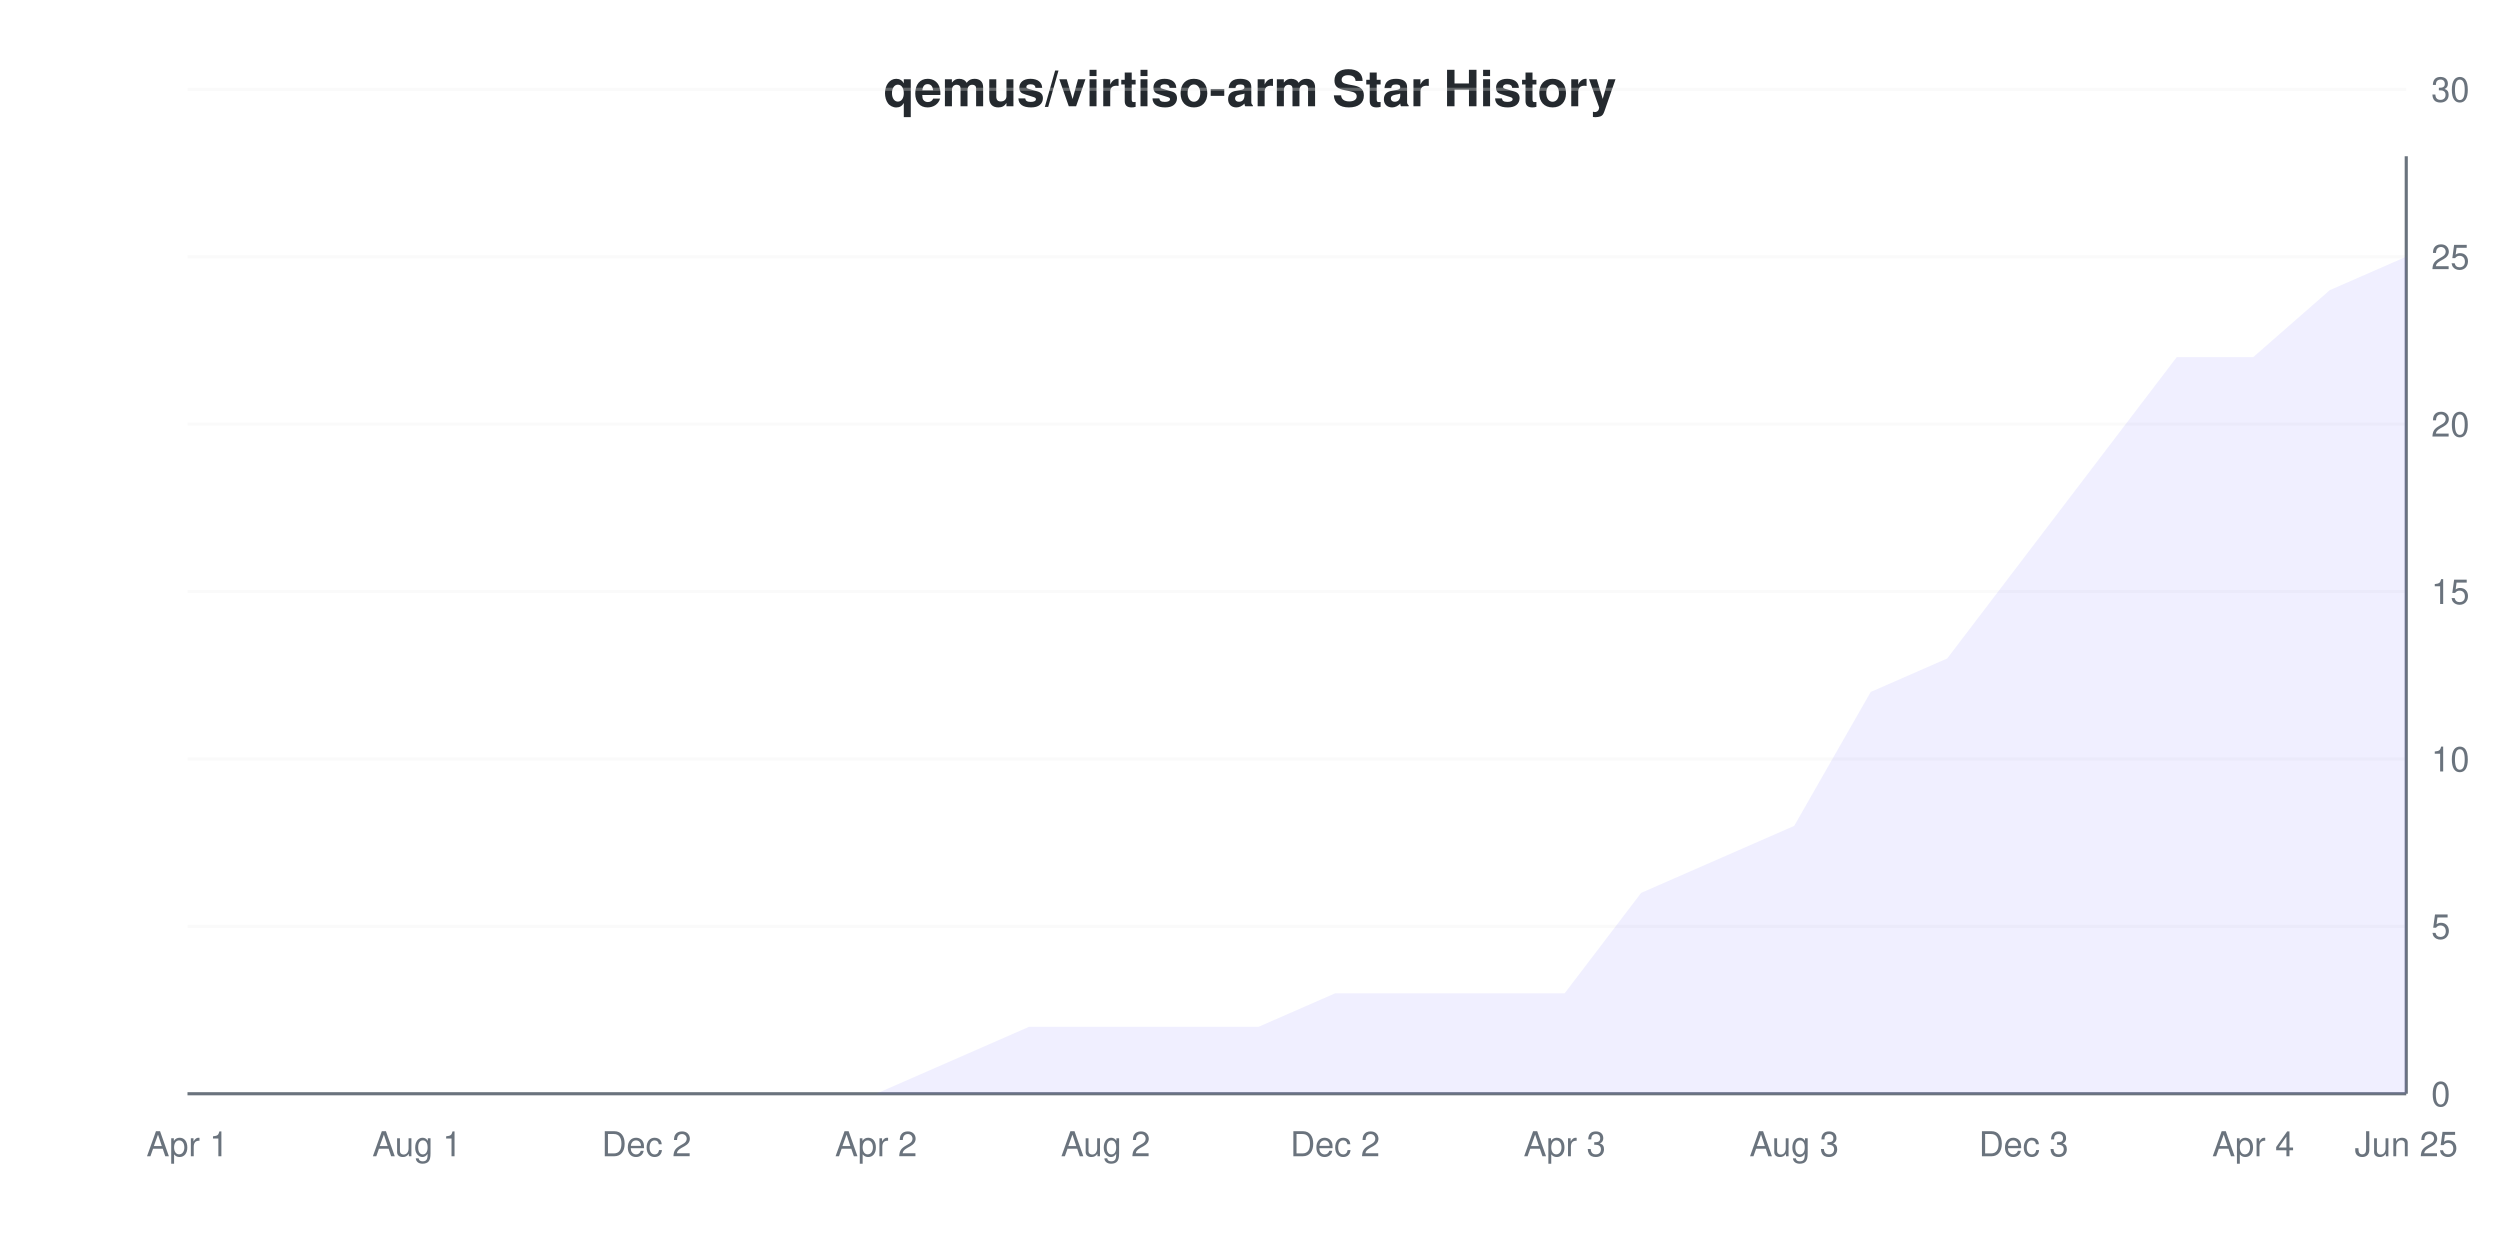
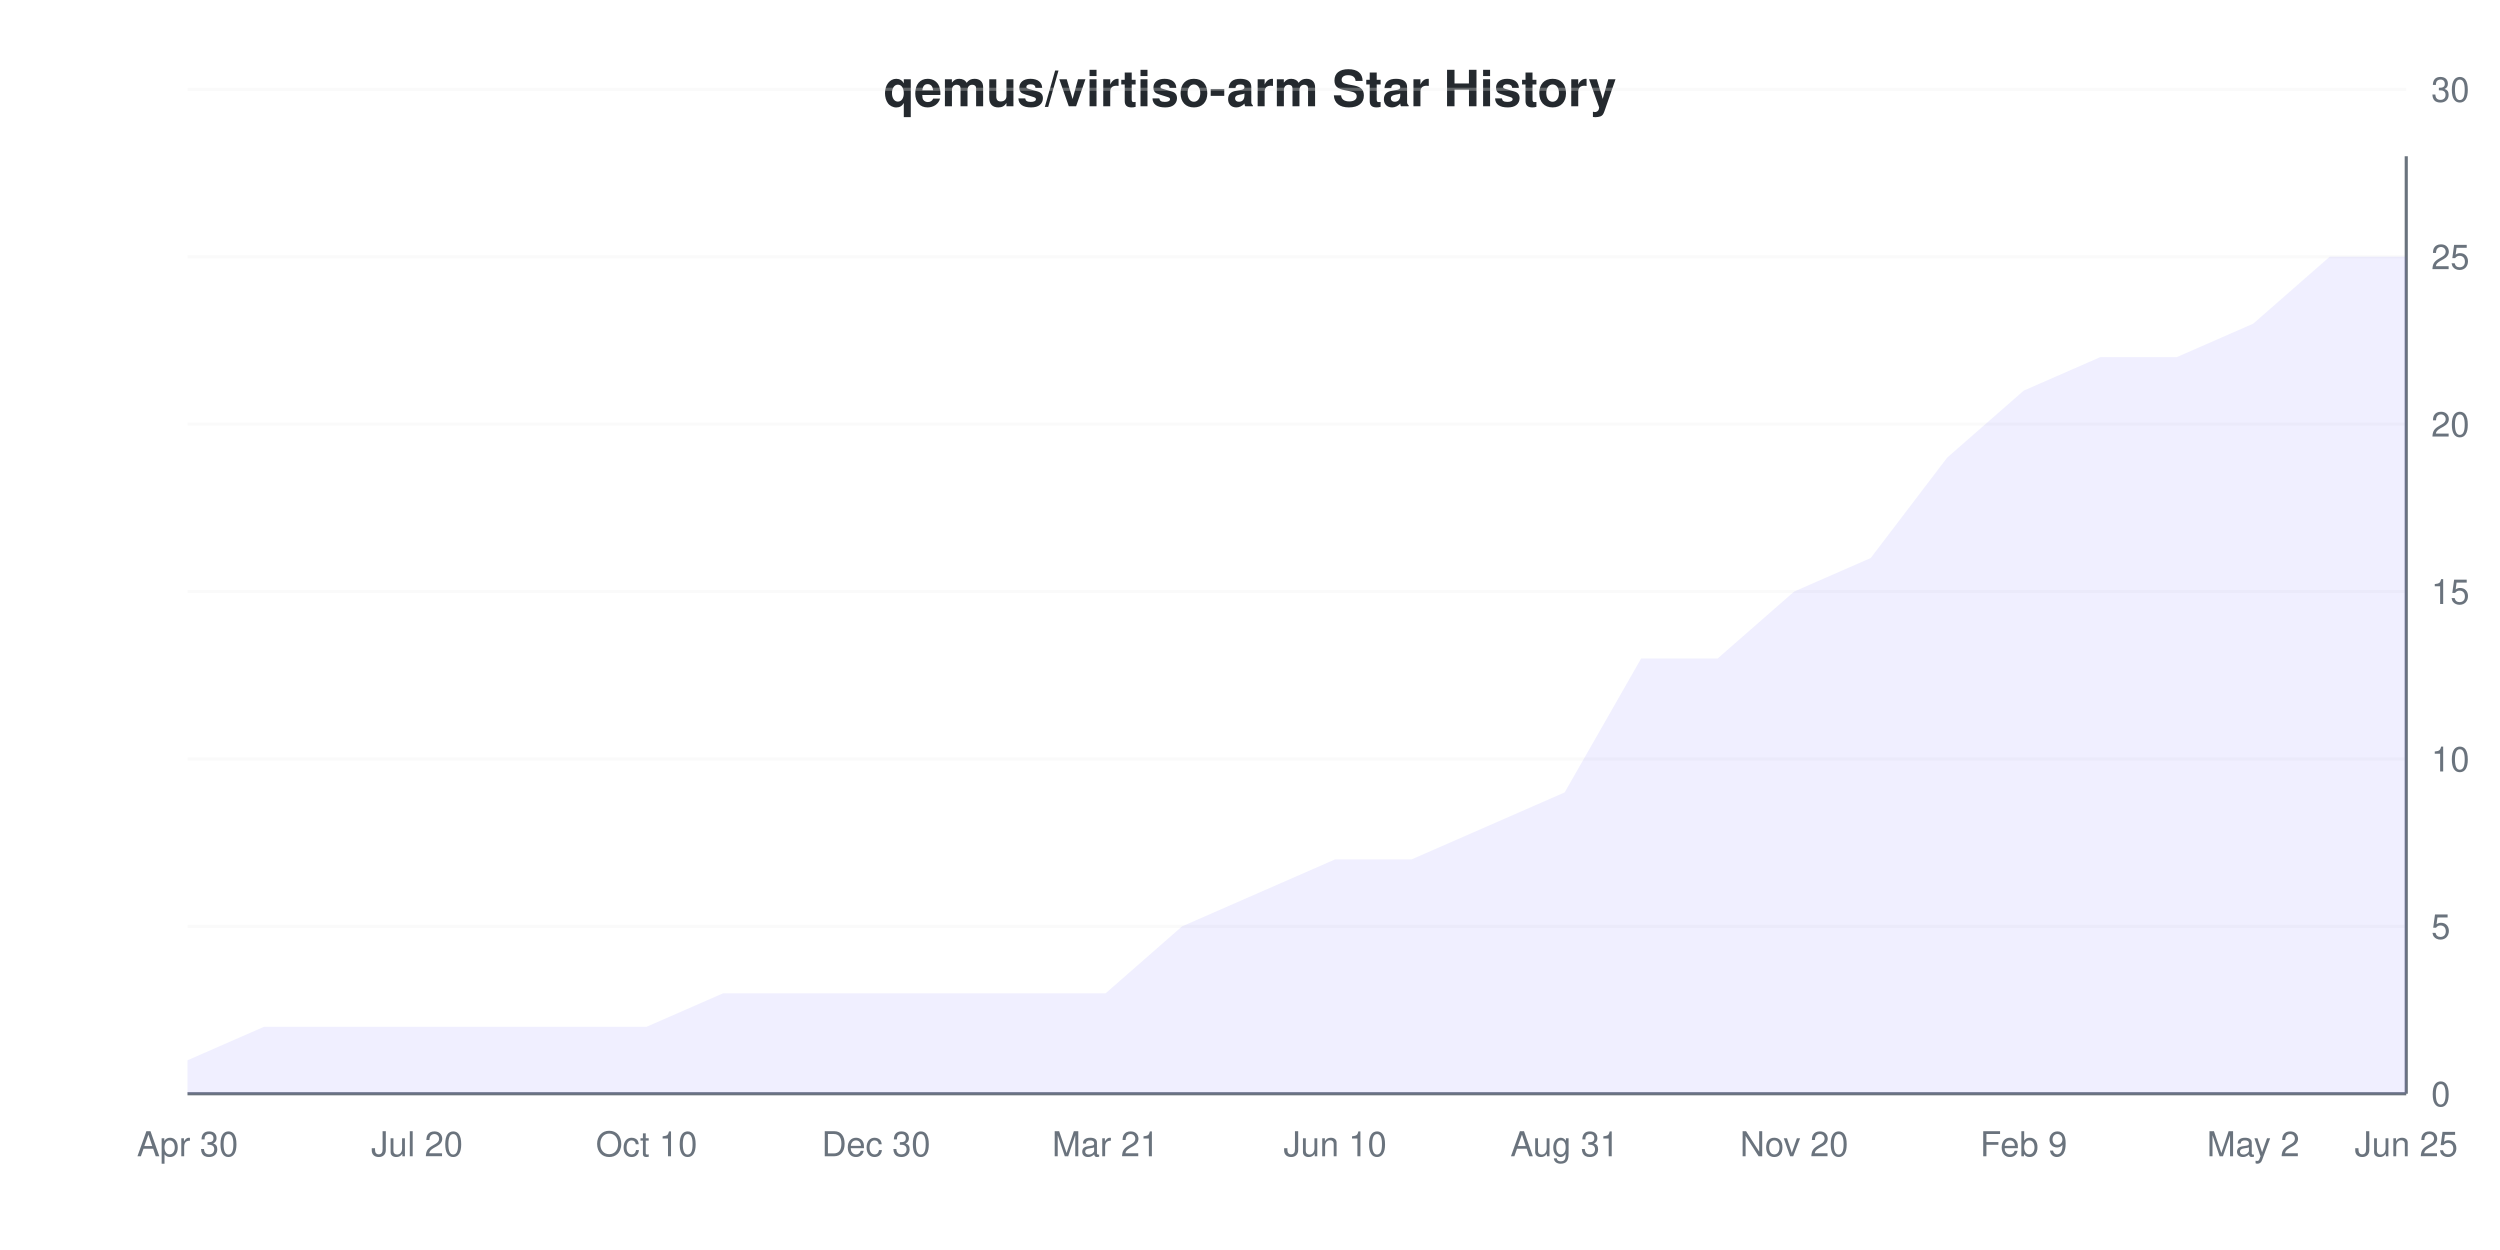
<svg xmlns="http://www.w3.org/2000/svg" viewBox="0 0 800 400" width="800" height="400">
  <style>
    @keyframes drawLine {
      to { stroke-dashoffset: 0; }
    }
    @keyframes fadeInPoint {
      from { opacity: 0; }
      to { opacity: 1; }
    }
    .data-line-0 {
-       stroke-dasharray: 1234;
-       stroke-dashoffset: 1234;
+       stroke-dasharray: 1205;
+       stroke-dashoffset: 1205;
      animation: drawLine 2s ease-out forwards;
    }
    .data-point {
      opacity: 0;
      animation: fadeInPoint 0.5s ease-out forwards;
    }
    .chart-bg { fill: #fff; }
    .chart-text { fill: #24292e; }
    .chart-muted { fill: #6a737d; }
    .chart-grid { stroke: #eee; }
    .chart-axis { stroke: #6a737d; }
    @media (prefers-color-scheme: dark) {
      .chart-bg { fill: #0d1117; }
      .chart-text { fill: #e6edf3; }
      .chart-muted { fill: #8b949e; }
      .chart-grid { stroke: #21262d; }
      .chart-axis { stroke: #8b949e; }
    }
  </style>
  <rect width="800" height="400" class="chart-bg" />
  <text x="400" y="34" text-anchor="middle" class="chart-text" font-size="16" font-weight="bold" font-family="-apple-system, BlinkMacSystemFont, 'Segoe UI', Helvetica, Arial, sans-serif">qemus/virtiso-arm Star History</text>
  <g class="grid">
    <line x1="60" y1="350" x2="770" y2="350" class="chart-grid" stroke-opacity="0.3" />
    <text x="778" y="354" text-anchor="start" class="chart-muted" font-size="11" font-family="-apple-system, BlinkMacSystemFont, 'Segoe UI', Helvetica, Arial, sans-serif">0</text>
    <line x1="60" y1="296.429" x2="770" y2="296.429" class="chart-grid" stroke-opacity="0.3" />
    <text x="778" y="300.429" text-anchor="start" class="chart-muted" font-size="11" font-family="-apple-system, BlinkMacSystemFont, 'Segoe UI', Helvetica, Arial, sans-serif">5</text>
    <line x1="60" y1="242.857" x2="770" y2="242.857" class="chart-grid" stroke-opacity="0.3" />
    <text x="778" y="246.857" text-anchor="start" class="chart-muted" font-size="11" font-family="-apple-system, BlinkMacSystemFont, 'Segoe UI', Helvetica, Arial, sans-serif">10</text>
    <line x1="60" y1="189.286" x2="770" y2="189.286" class="chart-grid" stroke-opacity="0.3" />
    <text x="778" y="193.286" text-anchor="start" class="chart-muted" font-size="11" font-family="-apple-system, BlinkMacSystemFont, 'Segoe UI', Helvetica, Arial, sans-serif">15</text>
    <line x1="60" y1="135.714" x2="770" y2="135.714" class="chart-grid" stroke-opacity="0.3" />
    <text x="778" y="139.714" text-anchor="start" class="chart-muted" font-size="11" font-family="-apple-system, BlinkMacSystemFont, 'Segoe UI', Helvetica, Arial, sans-serif">20</text>
    <line x1="60" y1="82.143" x2="770" y2="82.143" class="chart-grid" stroke-opacity="0.3" />
    <text x="778" y="86.143" text-anchor="start" class="chart-muted" font-size="11" font-family="-apple-system, BlinkMacSystemFont, 'Segoe UI', Helvetica, Arial, sans-serif">25</text>
    <line x1="60" y1="28.571" x2="770" y2="28.571" class="chart-grid" stroke-opacity="0.3" />
    <text x="778" y="32.571" text-anchor="start" class="chart-muted" font-size="11" font-family="-apple-system, BlinkMacSystemFont, 'Segoe UI', Helvetica, Arial, sans-serif">30</text>
  </g>
  <g class="milestones">
    
  </g>
  <g class="x-axis">
-     <text x="60" y="370" text-anchor="middle" class="chart-muted" font-size="11" font-family="-apple-system, BlinkMacSystemFont, 'Segoe UI', Helvetica, Arial, sans-serif">Apr 1</text>
-     <text x="133.448" y="370" text-anchor="middle" class="chart-muted" font-size="11" font-family="-apple-system, BlinkMacSystemFont, 'Segoe UI', Helvetica, Arial, sans-serif">Aug 1</text>
-     <text x="206.897" y="370" text-anchor="middle" class="chart-muted" font-size="11" font-family="-apple-system, BlinkMacSystemFont, 'Segoe UI', Helvetica, Arial, sans-serif">Dec 2</text>
-     <text x="280.345" y="370" text-anchor="middle" class="chart-muted" font-size="11" font-family="-apple-system, BlinkMacSystemFont, 'Segoe UI', Helvetica, Arial, sans-serif">Apr 2</text>
-     <text x="353.793" y="370" text-anchor="middle" class="chart-muted" font-size="11" font-family="-apple-system, BlinkMacSystemFont, 'Segoe UI', Helvetica, Arial, sans-serif">Aug 2</text>
-     <text x="427.241" y="370" text-anchor="middle" class="chart-muted" font-size="11" font-family="-apple-system, BlinkMacSystemFont, 'Segoe UI', Helvetica, Arial, sans-serif">Dec 2</text>
-     <text x="500.69" y="370" text-anchor="middle" class="chart-muted" font-size="11" font-family="-apple-system, BlinkMacSystemFont, 'Segoe UI', Helvetica, Arial, sans-serif">Apr 3</text>
-     <text x="574.138" y="370" text-anchor="middle" class="chart-muted" font-size="11" font-family="-apple-system, BlinkMacSystemFont, 'Segoe UI', Helvetica, Arial, sans-serif">Aug 3</text>
-     <text x="647.586" y="370" text-anchor="middle" class="chart-muted" font-size="11" font-family="-apple-system, BlinkMacSystemFont, 'Segoe UI', Helvetica, Arial, sans-serif">Dec 3</text>
-     <text x="721.034" y="370" text-anchor="middle" class="chart-muted" font-size="11" font-family="-apple-system, BlinkMacSystemFont, 'Segoe UI', Helvetica, Arial, sans-serif">Apr 4</text>
+     <text x="60" y="370" text-anchor="middle" class="chart-muted" font-size="11" font-family="-apple-system, BlinkMacSystemFont, 'Segoe UI', Helvetica, Arial, sans-serif">Apr 30</text>
+     <text x="133.448" y="370" text-anchor="middle" class="chart-muted" font-size="11" font-family="-apple-system, BlinkMacSystemFont, 'Segoe UI', Helvetica, Arial, sans-serif">Jul 20</text>
+     <text x="206.897" y="370" text-anchor="middle" class="chart-muted" font-size="11" font-family="-apple-system, BlinkMacSystemFont, 'Segoe UI', Helvetica, Arial, sans-serif">Oct 10</text>
+     <text x="280.345" y="370" text-anchor="middle" class="chart-muted" font-size="11" font-family="-apple-system, BlinkMacSystemFont, 'Segoe UI', Helvetica, Arial, sans-serif">Dec 30</text>
+     <text x="353.793" y="370" text-anchor="middle" class="chart-muted" font-size="11" font-family="-apple-system, BlinkMacSystemFont, 'Segoe UI', Helvetica, Arial, sans-serif">Mar 21</text>
+     <text x="427.241" y="370" text-anchor="middle" class="chart-muted" font-size="11" font-family="-apple-system, BlinkMacSystemFont, 'Segoe UI', Helvetica, Arial, sans-serif">Jun 10</text>
+     <text x="500.69" y="370" text-anchor="middle" class="chart-muted" font-size="11" font-family="-apple-system, BlinkMacSystemFont, 'Segoe UI', Helvetica, Arial, sans-serif">Aug 31</text>
+     <text x="574.138" y="370" text-anchor="middle" class="chart-muted" font-size="11" font-family="-apple-system, BlinkMacSystemFont, 'Segoe UI', Helvetica, Arial, sans-serif">Nov 20</text>
+     <text x="647.586" y="370" text-anchor="middle" class="chart-muted" font-size="11" font-family="-apple-system, BlinkMacSystemFont, 'Segoe UI', Helvetica, Arial, sans-serif">Feb 9</text>
+     <text x="721.034" y="370" text-anchor="middle" class="chart-muted" font-size="11" font-family="-apple-system, BlinkMacSystemFont, 'Segoe UI', Helvetica, Arial, sans-serif">May 2</text>
    <text x="770" y="370" text-anchor="middle" class="chart-muted" font-size="11" font-family="-apple-system, BlinkMacSystemFont, 'Segoe UI', Helvetica, Arial, sans-serif">Jun 25</text>
  </g>
  <line x1="770" y1="50" x2="770" y2="350" class="chart-axis" stroke-width="1" />
  <line x1="60" y1="350" x2="770" y2="350" class="chart-axis" stroke-width="1" />
-   <path d="M60,350 L84.483,350 L108.966,350 L133.448,350 L157.931,350 L182.414,350 L206.897,350 L231.379,350 L255.862,350 L280.345,350 L304.828,339.286 L329.31,328.571 L353.793,328.571 L378.276,328.571 L402.759,328.571 L427.241,317.857 L451.724,317.857 L476.207,317.857 L500.69,317.857 L525.172,285.714 L549.655,275 L574.138,264.286 L598.621,221.429 L623.103,210.714 L647.586,178.571 L672.069,146.429 L696.552,114.286 L721.034,114.286 L745.517,92.857 L770,82.143 L770,350 L60,350 Z" fill="#6b63ff" fill-opacity="0.1" />
-   <path d="M60,350 L84.483,350 L108.966,350 L133.448,350 L157.931,350 L182.414,350 L206.897,350 L231.379,350 L255.862,350 L280.345,350 L304.828,339.286 L329.31,328.571 L353.793,328.571 L378.276,328.571 L402.759,328.571 L427.241,317.857 L451.724,317.857 L476.207,317.857 L500.69,317.857 L525.172,285.714 L549.655,275 L574.138,264.286 L598.621,221.429 L623.103,210.714 L647.586,178.571 L672.069,146.429 L696.552,114.286 L721.034,114.286 L745.517,92.857 L770,82.143" fill="none" stroke="#6b63ff" stroke-width="2" class="data-line-0" />
+   <path d="M60,339.286 L84.483,328.571 L108.966,328.571 L133.448,328.571 L157.931,328.571 L182.414,328.571 L206.897,328.571 L231.379,317.857 L255.862,317.857 L280.345,317.857 L304.828,317.857 L329.31,317.857 L353.793,317.857 L378.276,296.429 L402.759,285.714 L427.241,275 L451.724,275 L476.207,264.286 L500.69,253.571 L525.172,210.714 L549.655,210.714 L574.138,189.286 L598.621,178.571 L623.103,146.429 L647.586,125 L672.069,114.286 L696.552,114.286 L721.034,103.571 L745.517,82.143 L770,82.143 L770,350 L60,350 Z" fill="#6b63ff" fill-opacity="0.1" />
+   <path d="M60,339.286 L84.483,328.571 L108.966,328.571 L133.448,328.571 L157.931,328.571 L182.414,328.571 L206.897,328.571 L231.379,317.857 L255.862,317.857 L280.345,317.857 L304.828,317.857 L329.31,317.857 L353.793,317.857 L378.276,296.429 L402.759,285.714 L427.241,275 L451.724,275 L476.207,264.286 L500.69,253.571 L525.172,210.714 L549.655,210.714 L574.138,189.286 L598.621,178.571 L623.103,146.429 L647.586,125 L672.069,114.286 L696.552,114.286 L721.034,103.571 L745.517,82.143 L770,82.143" fill="none" stroke="#6b63ff" stroke-width="2" class="data-line-0" />
  <g class="points">
-     <circle cx="60" cy="350" r="4" fill="#6b63ff" class="data-point" style="animation-delay: 1.50s" />
-     <circle cx="84.483" cy="350" r="4" fill="#6b63ff" class="data-point" style="animation-delay: 1.55s" />
-     <circle cx="108.966" cy="350" r="4" fill="#6b63ff" class="data-point" style="animation-delay: 1.60s" />
-     <circle cx="133.448" cy="350" r="4" fill="#6b63ff" class="data-point" style="animation-delay: 1.65s" />
-     <circle cx="157.931" cy="350" r="4" fill="#6b63ff" class="data-point" style="animation-delay: 1.70s" />
-     <circle cx="182.414" cy="350" r="4" fill="#6b63ff" class="data-point" style="animation-delay: 1.75s" />
-     <circle cx="206.897" cy="350" r="4" fill="#6b63ff" class="data-point" style="animation-delay: 1.80s" />
-     <circle cx="231.379" cy="350" r="4" fill="#6b63ff" class="data-point" style="animation-delay: 1.85s" />
-     <circle cx="255.862" cy="350" r="4" fill="#6b63ff" class="data-point" style="animation-delay: 1.90s" />
-     <circle cx="280.345" cy="350" r="4" fill="#6b63ff" class="data-point" style="animation-delay: 1.95s" />
-     <circle cx="304.828" cy="339.286" r="4" fill="#6b63ff" class="data-point" style="animation-delay: 2.00s" />
-     <circle cx="329.31" cy="328.571" r="4" fill="#6b63ff" class="data-point" style="animation-delay: 2.05s" />
-     <circle cx="353.793" cy="328.571" r="4" fill="#6b63ff" class="data-point" style="animation-delay: 2.10s" />
-     <circle cx="378.276" cy="328.571" r="4" fill="#6b63ff" class="data-point" style="animation-delay: 2.15s" />
-     <circle cx="402.759" cy="328.571" r="4" fill="#6b63ff" class="data-point" style="animation-delay: 2.20s" />
-     <circle cx="427.241" cy="317.857" r="4" fill="#6b63ff" class="data-point" style="animation-delay: 2.25s" />
-     <circle cx="451.724" cy="317.857" r="4" fill="#6b63ff" class="data-point" style="animation-delay: 2.30s" />
-     <circle cx="476.207" cy="317.857" r="4" fill="#6b63ff" class="data-point" style="animation-delay: 2.35s" />
-     <circle cx="500.69" cy="317.857" r="4" fill="#6b63ff" class="data-point" style="animation-delay: 2.40s" />
-     <circle cx="525.172" cy="285.714" r="4" fill="#6b63ff" class="data-point" style="animation-delay: 2.45s" />
-     <circle cx="549.655" cy="275" r="4" fill="#6b63ff" class="data-point" style="animation-delay: 2.50s" />
-     <circle cx="574.138" cy="264.286" r="4" fill="#6b63ff" class="data-point" style="animation-delay: 2.55s" />
-     <circle cx="598.621" cy="221.429" r="4" fill="#6b63ff" class="data-point" style="animation-delay: 2.60s" />
-     <circle cx="623.103" cy="210.714" r="4" fill="#6b63ff" class="data-point" style="animation-delay: 2.65s" />
-     <circle cx="647.586" cy="178.571" r="4" fill="#6b63ff" class="data-point" style="animation-delay: 2.70s" />
-     <circle cx="672.069" cy="146.429" r="4" fill="#6b63ff" class="data-point" style="animation-delay: 2.75s" />
+     <circle cx="60" cy="339.286" r="4" fill="#6b63ff" class="data-point" style="animation-delay: 1.50s" />
+     <circle cx="84.483" cy="328.571" r="4" fill="#6b63ff" class="data-point" style="animation-delay: 1.55s" />
+     <circle cx="108.966" cy="328.571" r="4" fill="#6b63ff" class="data-point" style="animation-delay: 1.60s" />
+     <circle cx="133.448" cy="328.571" r="4" fill="#6b63ff" class="data-point" style="animation-delay: 1.65s" />
+     <circle cx="157.931" cy="328.571" r="4" fill="#6b63ff" class="data-point" style="animation-delay: 1.70s" />
+     <circle cx="182.414" cy="328.571" r="4" fill="#6b63ff" class="data-point" style="animation-delay: 1.75s" />
+     <circle cx="206.897" cy="328.571" r="4" fill="#6b63ff" class="data-point" style="animation-delay: 1.80s" />
+     <circle cx="231.379" cy="317.857" r="4" fill="#6b63ff" class="data-point" style="animation-delay: 1.85s" />
+     <circle cx="255.862" cy="317.857" r="4" fill="#6b63ff" class="data-point" style="animation-delay: 1.90s" />
+     <circle cx="280.345" cy="317.857" r="4" fill="#6b63ff" class="data-point" style="animation-delay: 1.95s" />
+     <circle cx="304.828" cy="317.857" r="4" fill="#6b63ff" class="data-point" style="animation-delay: 2.00s" />
+     <circle cx="329.31" cy="317.857" r="4" fill="#6b63ff" class="data-point" style="animation-delay: 2.05s" />
+     <circle cx="353.793" cy="317.857" r="4" fill="#6b63ff" class="data-point" style="animation-delay: 2.10s" />
+     <circle cx="378.276" cy="296.429" r="4" fill="#6b63ff" class="data-point" style="animation-delay: 2.15s" />
+     <circle cx="402.759" cy="285.714" r="4" fill="#6b63ff" class="data-point" style="animation-delay: 2.20s" />
+     <circle cx="427.241" cy="275" r="4" fill="#6b63ff" class="data-point" style="animation-delay: 2.25s" />
+     <circle cx="451.724" cy="275" r="4" fill="#6b63ff" class="data-point" style="animation-delay: 2.30s" />
+     <circle cx="476.207" cy="264.286" r="4" fill="#6b63ff" class="data-point" style="animation-delay: 2.35s" />
+     <circle cx="500.69" cy="253.571" r="4" fill="#6b63ff" class="data-point" style="animation-delay: 2.40s" />
+     <circle cx="525.172" cy="210.714" r="4" fill="#6b63ff" class="data-point" style="animation-delay: 2.45s" />
+     <circle cx="549.655" cy="210.714" r="4" fill="#6b63ff" class="data-point" style="animation-delay: 2.50s" />
+     <circle cx="574.138" cy="189.286" r="4" fill="#6b63ff" class="data-point" style="animation-delay: 2.55s" />
+     <circle cx="598.621" cy="178.571" r="4" fill="#6b63ff" class="data-point" style="animation-delay: 2.60s" />
+     <circle cx="623.103" cy="146.429" r="4" fill="#6b63ff" class="data-point" style="animation-delay: 2.65s" />
+     <circle cx="647.586" cy="125" r="4" fill="#6b63ff" class="data-point" style="animation-delay: 2.70s" />
+     <circle cx="672.069" cy="114.286" r="4" fill="#6b63ff" class="data-point" style="animation-delay: 2.75s" />
    <circle cx="696.552" cy="114.286" r="4" fill="#6b63ff" class="data-point" style="animation-delay: 2.80s" />
-     <circle cx="721.034" cy="114.286" r="4" fill="#6b63ff" class="data-point" style="animation-delay: 2.85s" />
-     <circle cx="745.517" cy="92.857" r="4" fill="#6b63ff" class="data-point" style="animation-delay: 2.90s" />
+     <circle cx="721.034" cy="103.571" r="4" fill="#6b63ff" class="data-point" style="animation-delay: 2.85s" />
+     <circle cx="745.517" cy="82.143" r="4" fill="#6b63ff" class="data-point" style="animation-delay: 2.90s" />
    <circle cx="770" cy="82.143" r="4" fill="#6b63ff" class="data-point" style="animation-delay: 2.95s" />
  </g>
</svg>
